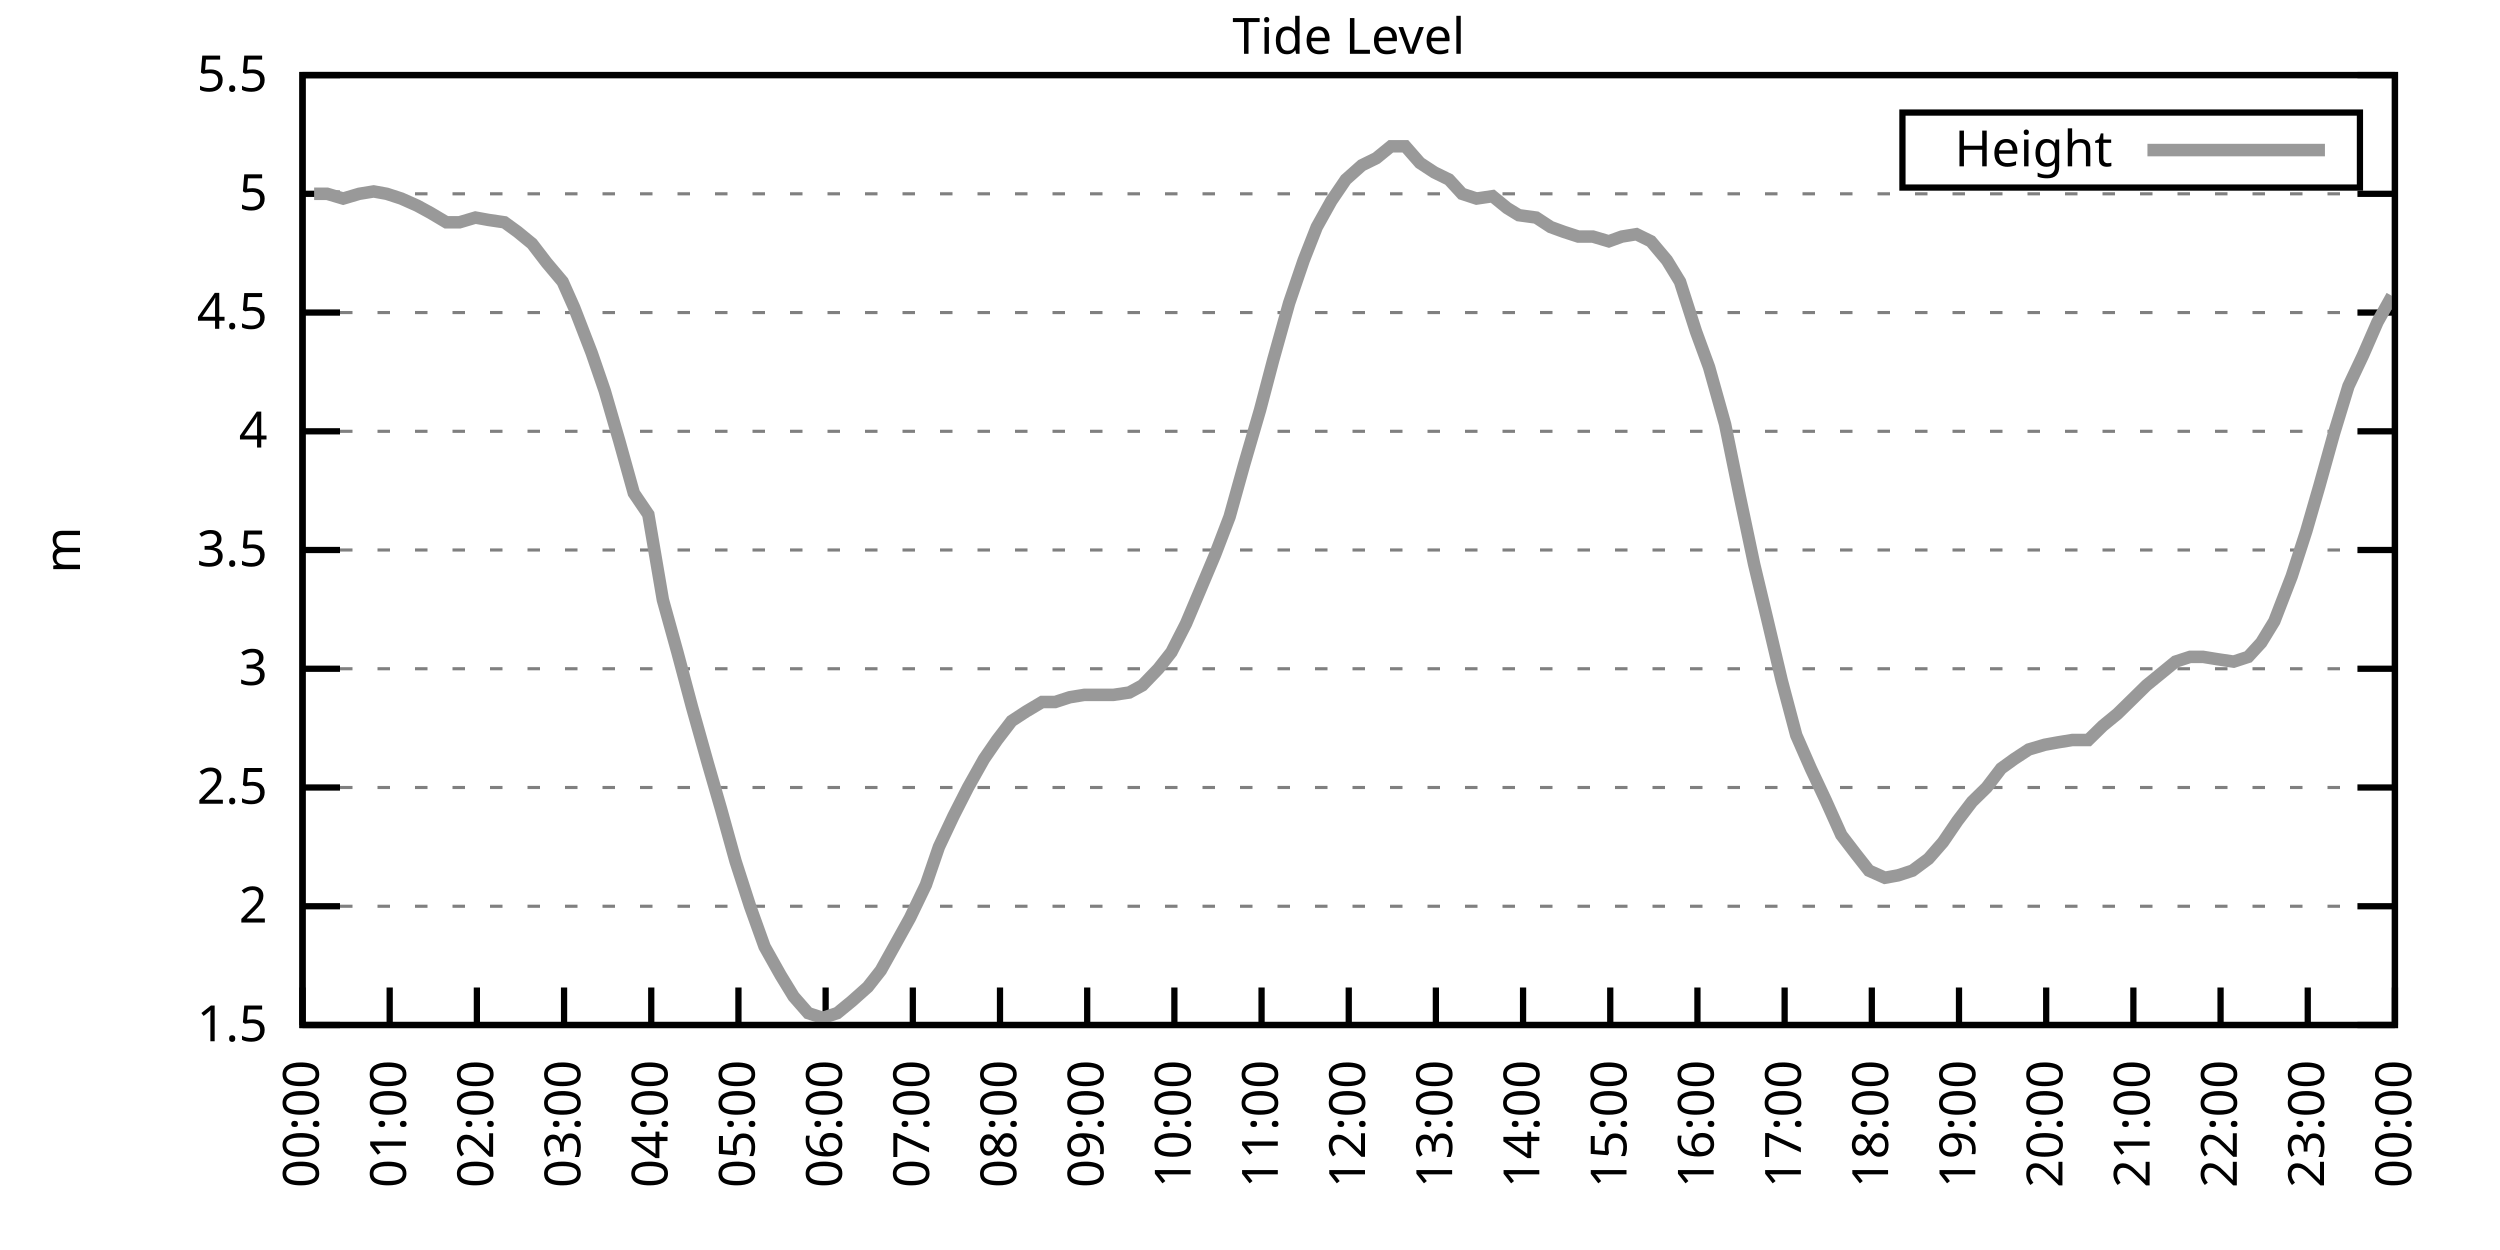
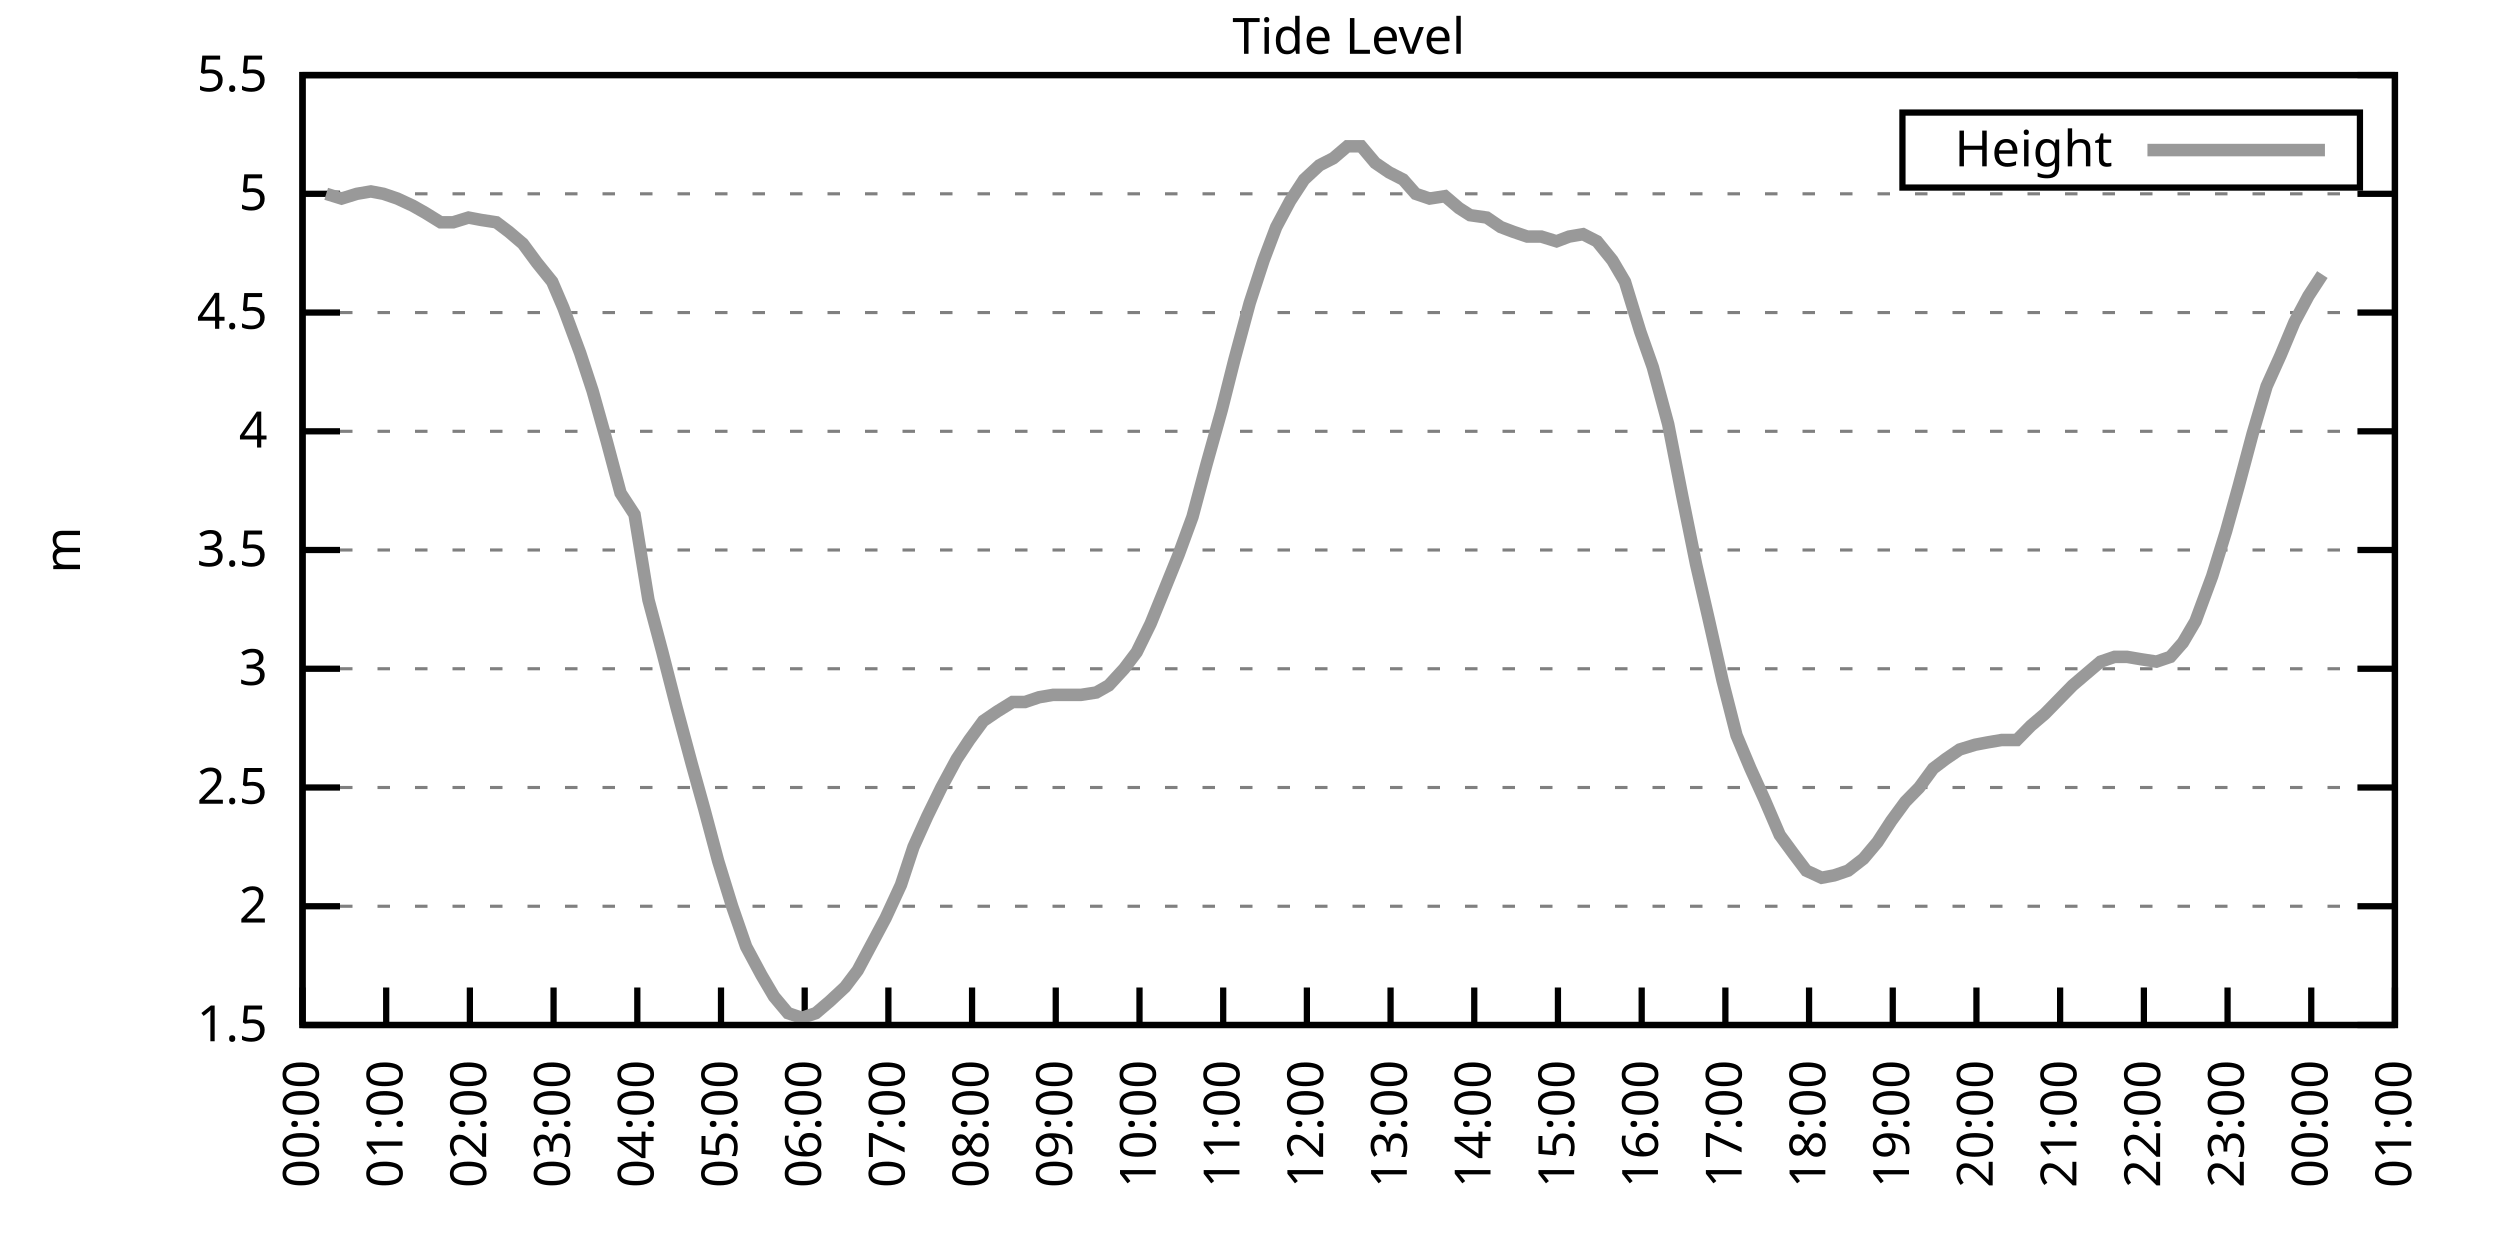
<svg xmlns="http://www.w3.org/2000/svg" xmlns:xlink="http://www.w3.org/1999/xlink" width="400" height="200" viewBox="0 0 400 200">
  <g id="gnuplot_canvas">
    <rect x="0" y="0" width="400" height="200" fill="none" />
    <defs>
      <circle id="gpDot" r="0.5" stroke-width="0.5" stroke="currentColor" />
      <path id="gpPt0" stroke-width="0.333" stroke="currentColor" d="M-1,0 h2 M0,-1 v2" />
      <path id="gpPt1" stroke-width="0.333" stroke="currentColor" d="M-1,-1 L1,1 M1,-1 L-1,1" />
      <path id="gpPt2" stroke-width="0.333" stroke="currentColor" d="M-1,0 L1,0 M0,-1 L0,1 M-1,-1 L1,1 M-1,1 L1,-1" />
      <rect id="gpPt3" stroke-width="0.333" stroke="currentColor" x="-1" y="-1" width="2" height="2" />
      <rect id="gpPt4" stroke-width="0.333" stroke="currentColor" fill="currentColor" x="-1" y="-1" width="2" height="2" />
      <circle id="gpPt5" stroke-width="0.333" stroke="currentColor" cx="0" cy="0" r="1" />
      <use xlink:href="#gpPt5" id="gpPt6" fill="currentColor" stroke="none" />
      <path id="gpPt7" stroke-width="0.333" stroke="currentColor" d="M0,-1.33 L-1.33,0.67 L1.33,0.67 z" />
      <use xlink:href="#gpPt7" id="gpPt8" fill="currentColor" stroke="none" />
      <use xlink:href="#gpPt7" id="gpPt9" stroke="currentColor" transform="rotate(180)" />
      <use xlink:href="#gpPt9" id="gpPt10" fill="currentColor" stroke="none" />
      <use xlink:href="#gpPt3" id="gpPt11" stroke="currentColor" transform="rotate(45)" />
      <use xlink:href="#gpPt11" id="gpPt12" fill="currentColor" stroke="none" />
      <path id="gpPt13" stroke-width="0.333" stroke="currentColor" d="M0,1.330 L1.265,0.411 L0.782,-1.067 L-0.782,-1.076 L-1.265,0.411 z" />
      <use xlink:href="#gpPt13" id="gpPt14" fill="currentColor" stroke="none" />
      <filter id="textbox" filterUnits="objectBoundingBox" x="0" y="0" height="1" width="1">
        <feFlood flood-color="white" flood-opacity="1" result="bgnd" />
        <feComposite in="SourceGraphic" in2="bgnd" operator="atop" />
      </filter>
      <filter id="greybox" filterUnits="objectBoundingBox" x="0" y="0" height="1" width="1">
        <feFlood flood-color="lightgrey" flood-opacity="1" result="grey" />
        <feComposite in="SourceGraphic" in2="grey" operator="atop" />
      </filter>
    </defs>
    <g fill="none" color="white" stroke="currentColor" stroke-width="1.00" stroke-linecap="butt" stroke-linejoin="miter">
</g>
    <g fill="none" color="black" stroke="currentColor" stroke-width="1.00" stroke-linecap="butt" stroke-linejoin="miter">
      <g stroke="none" shape-rendering="crispEdges">
        <polygon fill="rgb(255, 255, 255)" points="48.40,164.00 383.18,164.00 383.18,12.02 48.40,12.02 " />
      </g>
    </g>
    <g fill="none" color="black" stroke="currentColor" stroke-width="1.00" stroke-linecap="butt" stroke-linejoin="miter">
</g>
    <g fill="none" color="black" stroke="black" stroke-width="0.50" stroke-linecap="butt" stroke-linejoin="miter">
</g>
    <g fill="none" color="gray" stroke="currentColor" stroke-width="0.50" stroke-linecap="butt" stroke-linejoin="miter">
      <path stroke="gray" stroke-dasharray="2,4" class="gridline" d="M48.40,164.00 L383.19,164.00  " />
    </g>
    <g fill="none" color="gray" stroke="gray" stroke-width="1.00" stroke-linecap="butt" stroke-linejoin="miter">
</g>
    <g fill="none" color="black" stroke="currentColor" stroke-width="1.00" stroke-linecap="butt" stroke-linejoin="miter">
      <path stroke="black" d="M48.40,164.00 L54.40,164.00 M383.19,164.00 L377.19,164.00  " />
      <g transform="translate(42.80,166.60)" stroke="none" fill="black" font-family="Sans" font-size="8.00" text-anchor="end">
        <text>
          <tspan font-family="Sans"> 1.5</tspan>
        </text>
      </g>
    </g>
    <g fill="none" color="black" stroke="currentColor" stroke-width="1.00" stroke-linecap="butt" stroke-linejoin="miter">
</g>
    <g fill="none" color="black" stroke="black" stroke-width="0.50" stroke-linecap="butt" stroke-linejoin="miter">
</g>
    <g fill="none" color="gray" stroke="currentColor" stroke-width="0.50" stroke-linecap="butt" stroke-linejoin="miter">
      <path stroke="gray" stroke-dasharray="2,4" class="gridline" d="M48.40,145.00 L383.19,145.00  " />
    </g>
    <g fill="none" color="gray" stroke="gray" stroke-width="1.00" stroke-linecap="butt" stroke-linejoin="miter">
</g>
    <g fill="none" color="black" stroke="currentColor" stroke-width="1.00" stroke-linecap="butt" stroke-linejoin="miter">
      <path stroke="black" d="M48.40,145.00 L54.40,145.00 M383.19,145.00 L377.19,145.00  " />
      <g transform="translate(42.80,147.60)" stroke="none" fill="black" font-family="Sans" font-size="8.00" text-anchor="end">
        <text>
          <tspan font-family="Sans"> 2</tspan>
        </text>
      </g>
    </g>
    <g fill="none" color="black" stroke="currentColor" stroke-width="1.00" stroke-linecap="butt" stroke-linejoin="miter">
</g>
    <g fill="none" color="black" stroke="black" stroke-width="0.50" stroke-linecap="butt" stroke-linejoin="miter">
</g>
    <g fill="none" color="gray" stroke="currentColor" stroke-width="0.50" stroke-linecap="butt" stroke-linejoin="miter">
      <path stroke="gray" stroke-dasharray="2,4" class="gridline" d="M48.40,126.00 L383.19,126.00  " />
    </g>
    <g fill="none" color="gray" stroke="gray" stroke-width="1.00" stroke-linecap="butt" stroke-linejoin="miter">
</g>
    <g fill="none" color="black" stroke="currentColor" stroke-width="1.00" stroke-linecap="butt" stroke-linejoin="miter">
      <path stroke="black" d="M48.40,126.00 L54.40,126.00 M383.19,126.00 L377.19,126.00  " />
      <g transform="translate(42.80,128.60)" stroke="none" fill="black" font-family="Sans" font-size="8.00" text-anchor="end">
        <text>
          <tspan font-family="Sans"> 2.5</tspan>
        </text>
      </g>
    </g>
    <g fill="none" color="black" stroke="currentColor" stroke-width="1.00" stroke-linecap="butt" stroke-linejoin="miter">
</g>
    <g fill="none" color="black" stroke="black" stroke-width="0.50" stroke-linecap="butt" stroke-linejoin="miter">
</g>
    <g fill="none" color="gray" stroke="currentColor" stroke-width="0.50" stroke-linecap="butt" stroke-linejoin="miter">
      <path stroke="gray" stroke-dasharray="2,4" class="gridline" d="M48.40,107.00 L383.19,107.00  " />
    </g>
    <g fill="none" color="gray" stroke="gray" stroke-width="1.00" stroke-linecap="butt" stroke-linejoin="miter">
</g>
    <g fill="none" color="black" stroke="currentColor" stroke-width="1.00" stroke-linecap="butt" stroke-linejoin="miter">
      <path stroke="black" d="M48.40,107.00 L54.40,107.00 M383.19,107.00 L377.19,107.00  " />
      <g transform="translate(42.80,109.60)" stroke="none" fill="black" font-family="Sans" font-size="8.00" text-anchor="end">
        <text>
          <tspan font-family="Sans"> 3</tspan>
        </text>
      </g>
    </g>
    <g fill="none" color="black" stroke="currentColor" stroke-width="1.00" stroke-linecap="butt" stroke-linejoin="miter">
</g>
    <g fill="none" color="black" stroke="black" stroke-width="0.50" stroke-linecap="butt" stroke-linejoin="miter">
</g>
    <g fill="none" color="gray" stroke="currentColor" stroke-width="0.50" stroke-linecap="butt" stroke-linejoin="miter">
      <path stroke="gray" stroke-dasharray="2,4" class="gridline" d="M48.40,88.00 L383.19,88.00  " />
    </g>
    <g fill="none" color="gray" stroke="gray" stroke-width="1.00" stroke-linecap="butt" stroke-linejoin="miter">
</g>
    <g fill="none" color="black" stroke="currentColor" stroke-width="1.00" stroke-linecap="butt" stroke-linejoin="miter">
      <path stroke="black" d="M48.40,88.00 L54.40,88.00 M383.19,88.00 L377.19,88.00  " />
      <g transform="translate(42.80,90.60)" stroke="none" fill="black" font-family="Sans" font-size="8.00" text-anchor="end">
        <text>
          <tspan font-family="Sans"> 3.5</tspan>
        </text>
      </g>
    </g>
    <g fill="none" color="black" stroke="currentColor" stroke-width="1.00" stroke-linecap="butt" stroke-linejoin="miter">
</g>
    <g fill="none" color="black" stroke="black" stroke-width="0.50" stroke-linecap="butt" stroke-linejoin="miter">
</g>
    <g fill="none" color="gray" stroke="currentColor" stroke-width="0.50" stroke-linecap="butt" stroke-linejoin="miter">
      <path stroke="gray" stroke-dasharray="2,4" class="gridline" d="M48.40,69.01 L383.19,69.01  " />
    </g>
    <g fill="none" color="gray" stroke="gray" stroke-width="1.00" stroke-linecap="butt" stroke-linejoin="miter">
</g>
    <g fill="none" color="black" stroke="currentColor" stroke-width="1.00" stroke-linecap="butt" stroke-linejoin="miter">
      <path stroke="black" d="M48.40,69.01 L54.40,69.01 M383.19,69.01 L377.19,69.01  " />
      <g transform="translate(42.80,71.61)" stroke="none" fill="black" font-family="Sans" font-size="8.00" text-anchor="end">
        <text>
          <tspan font-family="Sans"> 4</tspan>
        </text>
      </g>
    </g>
    <g fill="none" color="black" stroke="currentColor" stroke-width="1.00" stroke-linecap="butt" stroke-linejoin="miter">
</g>
    <g fill="none" color="black" stroke="black" stroke-width="0.50" stroke-linecap="butt" stroke-linejoin="miter">
</g>
    <g fill="none" color="gray" stroke="currentColor" stroke-width="0.50" stroke-linecap="butt" stroke-linejoin="miter">
      <path stroke="gray" stroke-dasharray="2,4" class="gridline" d="M48.40,50.01 L383.19,50.01  " />
    </g>
    <g fill="none" color="gray" stroke="gray" stroke-width="1.00" stroke-linecap="butt" stroke-linejoin="miter">
</g>
    <g fill="none" color="black" stroke="currentColor" stroke-width="1.00" stroke-linecap="butt" stroke-linejoin="miter">
      <path stroke="black" d="M48.40,50.01 L54.40,50.01 M383.19,50.01 L377.19,50.01  " />
      <g transform="translate(42.80,52.61)" stroke="none" fill="black" font-family="Sans" font-size="8.00" text-anchor="end">
        <text>
          <tspan font-family="Sans"> 4.5</tspan>
        </text>
      </g>
    </g>
    <g fill="none" color="black" stroke="currentColor" stroke-width="1.00" stroke-linecap="butt" stroke-linejoin="miter">
</g>
    <g fill="none" color="black" stroke="black" stroke-width="0.50" stroke-linecap="butt" stroke-linejoin="miter">
</g>
    <g fill="none" color="gray" stroke="currentColor" stroke-width="0.50" stroke-linecap="butt" stroke-linejoin="miter">
      <path stroke="gray" stroke-dasharray="2,4" class="gridline" d="M48.40,31.01 L383.19,31.01  " />
    </g>
    <g fill="none" color="gray" stroke="gray" stroke-width="1.00" stroke-linecap="butt" stroke-linejoin="miter">
</g>
    <g fill="none" color="black" stroke="currentColor" stroke-width="1.00" stroke-linecap="butt" stroke-linejoin="miter">
      <path stroke="black" d="M48.40,31.01 L54.40,31.01 M383.19,31.01 L377.19,31.01  " />
      <g transform="translate(42.80,33.61)" stroke="none" fill="black" font-family="Sans" font-size="8.00" text-anchor="end">
        <text>
          <tspan font-family="Sans"> 5</tspan>
        </text>
      </g>
    </g>
    <g fill="none" color="black" stroke="currentColor" stroke-width="1.00" stroke-linecap="butt" stroke-linejoin="miter">
</g>
    <g fill="none" color="black" stroke="black" stroke-width="0.50" stroke-linecap="butt" stroke-linejoin="miter">
</g>
    <g fill="none" color="gray" stroke="currentColor" stroke-width="0.50" stroke-linecap="butt" stroke-linejoin="miter">
      <path stroke="gray" stroke-dasharray="2,4" class="gridline" d="M48.40,12.01 L383.19,12.01  " />
    </g>
    <g fill="none" color="gray" stroke="gray" stroke-width="1.00" stroke-linecap="butt" stroke-linejoin="miter">
</g>
    <g fill="none" color="black" stroke="currentColor" stroke-width="1.00" stroke-linecap="butt" stroke-linejoin="miter">
      <path stroke="black" d="M48.40,12.01 L54.40,12.01 M383.19,12.01 L377.19,12.01  " />
      <g transform="translate(42.80,14.61)" stroke="none" fill="black" font-family="Sans" font-size="8.00" text-anchor="end">
        <text>
          <tspan font-family="Sans"> 5.5</tspan>
        </text>
      </g>
    </g>
    <g fill="none" color="black" stroke="currentColor" stroke-width="1.00" stroke-linecap="butt" stroke-linejoin="miter">
      <path stroke="black" d="M48.40,164.00 L48.40,158.00  " />
      <g transform="translate(51.00,169.60) rotate(270.00)" stroke="none" fill="black" font-family="Sans" font-size="8.00" text-anchor="end">
        <text>
          <tspan font-family="Sans">00:00</tspan>
        </text>
      </g>
    </g>
    <g fill="none" color="black" stroke="currentColor" stroke-width="1.00" stroke-linecap="butt" stroke-linejoin="miter">
-       <path stroke="black" d="M62.35,164.00 L62.35,158.00  " />
-       <g transform="translate(64.95,169.60) rotate(270.00)" stroke="none" fill="black" font-family="Sans" font-size="8.00" text-anchor="end">
+       <path stroke="black" d="M61.79,164.00 L61.79,158.00  " />
+       <g transform="translate(64.39,169.60) rotate(270.00)" stroke="none" fill="black" font-family="Sans" font-size="8.00" text-anchor="end">
        <text>
          <tspan font-family="Sans">01:00</tspan>
        </text>
      </g>
    </g>
    <g fill="none" color="black" stroke="currentColor" stroke-width="1.00" stroke-linecap="butt" stroke-linejoin="miter">
-       <path stroke="black" d="M76.30,164.00 L76.30,158.00  " />
-       <g transform="translate(78.90,169.60) rotate(270.00)" stroke="none" fill="black" font-family="Sans" font-size="8.00" text-anchor="end">
+       <path stroke="black" d="M75.18,164.00 L75.18,158.00  " />
+       <g transform="translate(77.78,169.60) rotate(270.00)" stroke="none" fill="black" font-family="Sans" font-size="8.00" text-anchor="end">
        <text>
          <tspan font-family="Sans">02:00</tspan>
        </text>
      </g>
    </g>
    <g fill="none" color="black" stroke="currentColor" stroke-width="1.00" stroke-linecap="butt" stroke-linejoin="miter">
-       <path stroke="black" d="M90.25,164.00 L90.25,158.00  " />
-       <g transform="translate(92.85,169.60) rotate(270.00)" stroke="none" fill="black" font-family="Sans" font-size="8.00" text-anchor="end">
+       <path stroke="black" d="M88.57,164.00 L88.57,158.00  " />
+       <g transform="translate(91.17,169.60) rotate(270.00)" stroke="none" fill="black" font-family="Sans" font-size="8.00" text-anchor="end">
        <text>
          <tspan font-family="Sans">03:00</tspan>
        </text>
      </g>
    </g>
    <g fill="none" color="black" stroke="currentColor" stroke-width="1.00" stroke-linecap="butt" stroke-linejoin="miter">
-       <path stroke="black" d="M104.20,164.00 L104.20,158.00  " />
-       <g transform="translate(106.80,169.60) rotate(270.00)" stroke="none" fill="black" font-family="Sans" font-size="8.00" text-anchor="end">
+       <path stroke="black" d="M101.97,164.00 L101.97,158.00  " />
+       <g transform="translate(104.57,169.60) rotate(270.00)" stroke="none" fill="black" font-family="Sans" font-size="8.00" text-anchor="end">
        <text>
          <tspan font-family="Sans">04:00</tspan>
        </text>
      </g>
    </g>
    <g fill="none" color="black" stroke="currentColor" stroke-width="1.00" stroke-linecap="butt" stroke-linejoin="miter">
-       <path stroke="black" d="M118.15,164.00 L118.15,158.00  " />
-       <g transform="translate(120.75,169.60) rotate(270.00)" stroke="none" fill="black" font-family="Sans" font-size="8.00" text-anchor="end">
+       <path stroke="black" d="M115.36,164.00 L115.36,158.00  " />
+       <g transform="translate(117.96,169.60) rotate(270.00)" stroke="none" fill="black" font-family="Sans" font-size="8.00" text-anchor="end">
        <text>
          <tspan font-family="Sans">05:00</tspan>
        </text>
      </g>
    </g>
    <g fill="none" color="black" stroke="currentColor" stroke-width="1.00" stroke-linecap="butt" stroke-linejoin="miter">
-       <path stroke="black" d="M132.10,164.00 L132.10,158.00  " />
-       <g transform="translate(134.70,169.60) rotate(270.00)" stroke="none" fill="black" font-family="Sans" font-size="8.00" text-anchor="end">
+       <path stroke="black" d="M128.75,164.00 L128.75,158.00  " />
+       <g transform="translate(131.35,169.60) rotate(270.00)" stroke="none" fill="black" font-family="Sans" font-size="8.00" text-anchor="end">
        <text>
          <tspan font-family="Sans">06:00</tspan>
        </text>
      </g>
    </g>
    <g fill="none" color="black" stroke="currentColor" stroke-width="1.00" stroke-linecap="butt" stroke-linejoin="miter">
-       <path stroke="black" d="M146.05,164.00 L146.05,158.00  " />
-       <g transform="translate(148.65,169.60) rotate(270.00)" stroke="none" fill="black" font-family="Sans" font-size="8.00" text-anchor="end">
+       <path stroke="black" d="M142.14,164.00 L142.14,158.00  " />
+       <g transform="translate(144.74,169.60) rotate(270.00)" stroke="none" fill="black" font-family="Sans" font-size="8.00" text-anchor="end">
        <text>
          <tspan font-family="Sans">07:00</tspan>
        </text>
      </g>
    </g>
    <g fill="none" color="black" stroke="currentColor" stroke-width="1.00" stroke-linecap="butt" stroke-linejoin="miter">
-       <path stroke="black" d="M160.00,164.00 L160.00,158.00  " />
-       <g transform="translate(162.60,169.60) rotate(270.00)" stroke="none" fill="black" font-family="Sans" font-size="8.00" text-anchor="end">
+       <path stroke="black" d="M155.53,164.00 L155.53,158.00  " />
+       <g transform="translate(158.13,169.60) rotate(270.00)" stroke="none" fill="black" font-family="Sans" font-size="8.00" text-anchor="end">
        <text>
          <tspan font-family="Sans">08:00</tspan>
        </text>
      </g>
    </g>
    <g fill="none" color="black" stroke="currentColor" stroke-width="1.00" stroke-linecap="butt" stroke-linejoin="miter">
-       <path stroke="black" d="M173.95,164.00 L173.95,158.00  " />
-       <g transform="translate(176.55,169.60) rotate(270.00)" stroke="none" fill="black" font-family="Sans" font-size="8.00" text-anchor="end">
+       <path stroke="black" d="M168.92,164.00 L168.92,158.00  " />
+       <g transform="translate(171.52,169.60) rotate(270.00)" stroke="none" fill="black" font-family="Sans" font-size="8.00" text-anchor="end">
        <text>
          <tspan font-family="Sans">09:00</tspan>
        </text>
      </g>
    </g>
    <g fill="none" color="black" stroke="currentColor" stroke-width="1.00" stroke-linecap="butt" stroke-linejoin="miter">
-       <path stroke="black" d="M187.90,164.00 L187.90,158.00  " />
-       <g transform="translate(190.50,169.60) rotate(270.00)" stroke="none" fill="black" font-family="Sans" font-size="8.00" text-anchor="end">
+       <path stroke="black" d="M182.32,164.00 L182.32,158.00  " />
+       <g transform="translate(184.92,169.60) rotate(270.00)" stroke="none" fill="black" font-family="Sans" font-size="8.00" text-anchor="end">
        <text>
          <tspan font-family="Sans">10:00</tspan>
        </text>
      </g>
    </g>
    <g fill="none" color="black" stroke="currentColor" stroke-width="1.00" stroke-linecap="butt" stroke-linejoin="miter">
-       <path stroke="black" d="M201.85,164.00 L201.85,158.00  " />
-       <g transform="translate(204.45,169.60) rotate(270.00)" stroke="none" fill="black" font-family="Sans" font-size="8.00" text-anchor="end">
+       <path stroke="black" d="M195.71,164.00 L195.71,158.00  " />
+       <g transform="translate(198.31,169.60) rotate(270.00)" stroke="none" fill="black" font-family="Sans" font-size="8.00" text-anchor="end">
        <text>
          <tspan font-family="Sans">11:00</tspan>
        </text>
      </g>
    </g>
    <g fill="none" color="black" stroke="currentColor" stroke-width="1.00" stroke-linecap="butt" stroke-linejoin="miter">
-       <path stroke="black" d="M215.80,164.00 L215.80,158.00  " />
-       <g transform="translate(218.40,169.60) rotate(270.00)" stroke="none" fill="black" font-family="Sans" font-size="8.00" text-anchor="end">
+       <path stroke="black" d="M209.10,164.00 L209.10,158.00  " />
+       <g transform="translate(211.70,169.60) rotate(270.00)" stroke="none" fill="black" font-family="Sans" font-size="8.00" text-anchor="end">
        <text>
          <tspan font-family="Sans">12:00</tspan>
        </text>
      </g>
    </g>
    <g fill="none" color="black" stroke="currentColor" stroke-width="1.00" stroke-linecap="butt" stroke-linejoin="miter">
-       <path stroke="black" d="M229.74,164.00 L229.74,158.00  " />
-       <g transform="translate(232.34,169.60) rotate(270.00)" stroke="none" fill="black" font-family="Sans" font-size="8.00" text-anchor="end">
+       <path stroke="black" d="M222.49,164.00 L222.49,158.00  " />
+       <g transform="translate(225.09,169.60) rotate(270.00)" stroke="none" fill="black" font-family="Sans" font-size="8.00" text-anchor="end">
        <text>
          <tspan font-family="Sans">13:00</tspan>
        </text>
      </g>
    </g>
    <g fill="none" color="black" stroke="currentColor" stroke-width="1.00" stroke-linecap="butt" stroke-linejoin="miter">
-       <path stroke="black" d="M243.69,164.00 L243.69,158.00  " />
-       <g transform="translate(246.29,169.60) rotate(270.00)" stroke="none" fill="black" font-family="Sans" font-size="8.00" text-anchor="end">
+       <path stroke="black" d="M235.88,164.00 L235.88,158.00  " />
+       <g transform="translate(238.48,169.60) rotate(270.00)" stroke="none" fill="black" font-family="Sans" font-size="8.00" text-anchor="end">
        <text>
          <tspan font-family="Sans">14:00</tspan>
        </text>
      </g>
    </g>
    <g fill="none" color="black" stroke="currentColor" stroke-width="1.00" stroke-linecap="butt" stroke-linejoin="miter">
-       <path stroke="black" d="M257.64,164.00 L257.64,158.00  " />
-       <g transform="translate(260.24,169.60) rotate(270.00)" stroke="none" fill="black" font-family="Sans" font-size="8.00" text-anchor="end">
+       <path stroke="black" d="M249.27,164.00 L249.27,158.00  " />
+       <g transform="translate(251.87,169.60) rotate(270.00)" stroke="none" fill="black" font-family="Sans" font-size="8.00" text-anchor="end">
        <text>
          <tspan font-family="Sans">15:00</tspan>
        </text>
      </g>
    </g>
    <g fill="none" color="black" stroke="currentColor" stroke-width="1.00" stroke-linecap="butt" stroke-linejoin="miter">
-       <path stroke="black" d="M271.59,164.00 L271.59,158.00  " />
-       <g transform="translate(274.19,169.60) rotate(270.00)" stroke="none" fill="black" font-family="Sans" font-size="8.00" text-anchor="end">
+       <path stroke="black" d="M262.67,164.00 L262.67,158.00  " />
+       <g transform="translate(265.27,169.60) rotate(270.00)" stroke="none" fill="black" font-family="Sans" font-size="8.00" text-anchor="end">
        <text>
          <tspan font-family="Sans">16:00</tspan>
        </text>
      </g>
    </g>
    <g fill="none" color="black" stroke="currentColor" stroke-width="1.00" stroke-linecap="butt" stroke-linejoin="miter">
-       <path stroke="black" d="M285.54,164.00 L285.54,158.00  " />
-       <g transform="translate(288.14,169.60) rotate(270.00)" stroke="none" fill="black" font-family="Sans" font-size="8.00" text-anchor="end">
+       <path stroke="black" d="M276.06,164.00 L276.06,158.00  " />
+       <g transform="translate(278.66,169.60) rotate(270.00)" stroke="none" fill="black" font-family="Sans" font-size="8.00" text-anchor="end">
        <text>
          <tspan font-family="Sans">17:00</tspan>
        </text>
      </g>
    </g>
    <g fill="none" color="black" stroke="currentColor" stroke-width="1.00" stroke-linecap="butt" stroke-linejoin="miter">
-       <path stroke="black" d="M299.49,164.00 L299.49,158.00  " />
-       <g transform="translate(302.09,169.60) rotate(270.00)" stroke="none" fill="black" font-family="Sans" font-size="8.00" text-anchor="end">
+       <path stroke="black" d="M289.45,164.00 L289.45,158.00  " />
+       <g transform="translate(292.05,169.60) rotate(270.00)" stroke="none" fill="black" font-family="Sans" font-size="8.00" text-anchor="end">
        <text>
          <tspan font-family="Sans">18:00</tspan>
        </text>
      </g>
    </g>
    <g fill="none" color="black" stroke="currentColor" stroke-width="1.00" stroke-linecap="butt" stroke-linejoin="miter">
-       <path stroke="black" d="M313.44,164.00 L313.44,158.00  " />
-       <g transform="translate(316.04,169.60) rotate(270.00)" stroke="none" fill="black" font-family="Sans" font-size="8.00" text-anchor="end">
+       <path stroke="black" d="M302.84,164.00 L302.84,158.00  " />
+       <g transform="translate(305.44,169.60) rotate(270.00)" stroke="none" fill="black" font-family="Sans" font-size="8.00" text-anchor="end">
        <text>
          <tspan font-family="Sans">19:00</tspan>
        </text>
      </g>
    </g>
    <g fill="none" color="black" stroke="currentColor" stroke-width="1.00" stroke-linecap="butt" stroke-linejoin="miter">
-       <path stroke="black" d="M327.39,164.00 L327.39,158.00  " />
-       <g transform="translate(329.99,169.60) rotate(270.00)" stroke="none" fill="black" font-family="Sans" font-size="8.00" text-anchor="end">
+       <path stroke="black" d="M316.23,164.00 L316.23,158.00  " />
+       <g transform="translate(318.83,169.60) rotate(270.00)" stroke="none" fill="black" font-family="Sans" font-size="8.00" text-anchor="end">
        <text>
          <tspan font-family="Sans">20:00</tspan>
        </text>
      </g>
    </g>
    <g fill="none" color="black" stroke="currentColor" stroke-width="1.00" stroke-linecap="butt" stroke-linejoin="miter">
-       <path stroke="black" d="M341.34,164.00 L341.34,158.00  " />
-       <g transform="translate(343.94,169.60) rotate(270.00)" stroke="none" fill="black" font-family="Sans" font-size="8.00" text-anchor="end">
+       <path stroke="black" d="M329.62,164.00 L329.62,158.00  " />
+       <g transform="translate(332.22,169.60) rotate(270.00)" stroke="none" fill="black" font-family="Sans" font-size="8.00" text-anchor="end">
        <text>
          <tspan font-family="Sans">21:00</tspan>
        </text>
      </g>
    </g>
    <g fill="none" color="black" stroke="currentColor" stroke-width="1.00" stroke-linecap="butt" stroke-linejoin="miter">
-       <path stroke="black" d="M355.29,164.00 L355.29,158.00  " />
-       <g transform="translate(357.89,169.60) rotate(270.00)" stroke="none" fill="black" font-family="Sans" font-size="8.00" text-anchor="end">
+       <path stroke="black" d="M343.02,164.00 L343.02,158.00  " />
+       <g transform="translate(345.62,169.60) rotate(270.00)" stroke="none" fill="black" font-family="Sans" font-size="8.00" text-anchor="end">
        <text>
          <tspan font-family="Sans">22:00</tspan>
        </text>
      </g>
    </g>
    <g fill="none" color="black" stroke="currentColor" stroke-width="1.00" stroke-linecap="butt" stroke-linejoin="miter">
-       <path stroke="black" d="M369.24,164.00 L369.24,158.00  " />
-       <g transform="translate(371.84,169.60) rotate(270.00)" stroke="none" fill="black" font-family="Sans" font-size="8.00" text-anchor="end">
+       <path stroke="black" d="M356.41,164.00 L356.41,158.00  " />
+       <g transform="translate(359.01,169.60) rotate(270.00)" stroke="none" fill="black" font-family="Sans" font-size="8.00" text-anchor="end">
        <text>
          <tspan font-family="Sans">23:00</tspan>
+         </text>
+       </g>
+     </g>
+     <g fill="none" color="black" stroke="currentColor" stroke-width="1.00" stroke-linecap="butt" stroke-linejoin="miter">
+       <path stroke="black" d="M369.80,164.00 L369.80,158.00  " />
+       <g transform="translate(372.40,169.60) rotate(270.00)" stroke="none" fill="black" font-family="Sans" font-size="8.00" text-anchor="end">
+         <text>
+           <tspan font-family="Sans">00:00</tspan>
        </text>
      </g>
    </g>
    <g fill="none" color="black" stroke="currentColor" stroke-width="1.00" stroke-linecap="butt" stroke-linejoin="miter">
      <path stroke="black" d="M383.19,164.00 L383.19,158.00  " />
      <g transform="translate(385.79,169.60) rotate(270.00)" stroke="none" fill="black" font-family="Sans" font-size="8.00" text-anchor="end">
        <text>
-           <tspan font-family="Sans">00:00</tspan>
+           <tspan font-family="Sans">01:00</tspan>
        </text>
      </g>
    </g>
    <g fill="none" color="black" stroke="currentColor" stroke-width="1.00" stroke-linecap="butt" stroke-linejoin="miter">
</g>
    <g fill="none" color="black" stroke="currentColor" stroke-width="1.00" stroke-linecap="butt" stroke-linejoin="miter">
      <path stroke="black" d="M48.40,12.01 L48.40,164.00 L383.19,164.00 L383.19,12.01 L48.40,12.01 Z  " />
    </g>
    <g fill="none" color="black" stroke="currentColor" stroke-width="1.00" stroke-linecap="butt" stroke-linejoin="miter">
</g>
    <g fill="none" color="black" stroke="currentColor" stroke-width="1.00" stroke-linecap="butt" stroke-linejoin="miter">
      <path stroke="black" d="M304.39,30.01 L304.39,18.01 L377.59,18.01 L377.59,30.01 L304.39,30.01 Z  " />
    </g>
    <g id="Tide_level_plot_1">
      <g fill="none" color="white" stroke="black" stroke-width="2.00" stroke-linecap="butt" stroke-linejoin="miter">
</g>
      <g fill="none" color="black" stroke="currentColor" stroke-width="2.00" stroke-linecap="butt" stroke-linejoin="miter">
        <g transform="translate(337.99,26.61)" stroke="none" fill="black" font-family="Sans" font-size="8.00" text-anchor="end">
          <text>
            <tspan font-family="Sans">Height</tspan>
          </text>
        </g>
      </g>
      <g fill="none" color="black" stroke="currentColor" stroke-width="2.00" stroke-linecap="butt" stroke-linejoin="miter">
-         <path stroke="rgb(153, 153, 153)" d="M343.59,24.01 L371.99,24.01 M50.26,31.01 L52.35,31.01 L54.91,31.77 L57.47,31.01 L59.79,30.63 L61.88,31.01   L64.21,31.77 L66.77,32.91 L68.86,34.05 L71.42,35.57 L73.51,35.57 L76.07,34.81 L78.16,35.19 L80.72,35.57   L82.81,37.09 L85.13,38.99 L87.46,42.03 L90.02,45.07 L91.88,49.25 L94.67,56.47 L96.76,62.55 L99.08,70.53   L101.41,78.89 L103.73,82.31 L106.06,95.98 L108.38,104.34 L110.71,113.08 L113.27,122.20 L115.36,129.42 L117.68,137.78   L120.01,145.00 L122.33,151.46 L124.89,156.02 L126.98,159.44 L129.31,162.10 L131.63,162.86 L133.96,162.10 L136.28,160.20   L138.84,157.92 L140.93,155.26 L143.26,151.08 L145.58,146.90 L148.14,141.58 L150.23,135.50 L152.56,130.56 L154.88,126.00   L157.44,121.44 L159.53,118.40 L161.86,115.36 L164.18,113.84 L166.74,112.32 L168.83,112.32 L171.16,111.56 L173.48,111.18   L175.81,111.18 L178.13,111.18 L180.69,110.80 L182.78,109.66 L185.34,107.00 L187.43,104.34 L189.76,99.78 L191.85,94.84   L194.41,88.76 L196.73,82.69 L199.06,74.33 L201.61,65.59 L203.71,57.61 L206.26,48.49 L208.59,41.65 L210.68,36.33   L213.01,32.15 L215.33,28.73 L217.89,26.45 L220.21,25.31 L222.54,23.41 L224.86,23.41 L227.19,26.07 L229.51,27.59   L231.84,28.73 L233.93,31.01 L236.25,31.77 L238.81,31.39 L241.14,33.29 L243.00,34.43 L245.79,34.81 L248.11,36.33   L250.20,37.09 L252.53,37.85 L254.85,37.85 L257.41,38.61 L259.50,37.85 L261.83,37.47 L264.15,38.61 L266.71,41.65   L268.80,45.07 L271.36,53.05 L273.45,58.75 L276.01,67.87 L278.34,79.27 L280.66,90.28 L282.75,99.02 L285.08,108.90   L287.40,117.64 L289.73,122.96 L292.05,127.90 L294.61,133.60 L296.94,136.64 L299.03,139.30 L301.58,140.44 L303.68,140.06   L306.00,139.30 L308.56,137.40 L310.88,134.74 L313.21,131.32 L315.53,128.28 L317.86,126.00 L320.18,122.96 L322.28,121.44   L324.60,119.92 L327.16,119.16 L329.25,118.78 L331.58,118.40 L334.13,118.40 L336.46,116.12 L338.78,114.22 L341.11,111.94   L343.43,109.66 L345.76,107.76 L348.08,105.86 L350.41,105.10 L352.50,105.10 L354.83,105.48 L357.38,105.86 L359.71,105.10   L361.80,102.82 L363.89,99.40 L366.68,92.18 L369.01,84.97 L371.10,77.75 L373.43,69.39 L375.75,61.79 L378.08,56.85   L380.40,51.53 L382.73,47.35  " />
+         <path stroke="rgb(153, 153, 153)" d="M343.59,24.01 L371.99,24.01 M52.19,31.01 L54.65,31.77 L57.10,31.01 L59.34,30.63 L61.35,31.01 L63.58,31.77   L66.03,32.91 L68.04,34.05 L70.50,35.57 L72.50,35.57 L74.96,34.81 L76.97,35.19 L79.42,35.57 L81.43,37.09   L83.66,38.99 L85.90,42.03 L88.35,45.07 L90.14,49.25 L92.82,56.47 L94.82,62.55 L97.06,70.53 L99.29,78.89   L101.52,82.31 L103.75,95.98 L105.98,104.34 L108.22,113.08 L110.67,122.20 L112.68,129.42 L114.91,137.78 L117.14,145.00   L119.38,151.46 L121.83,156.02 L123.84,159.44 L126.07,162.10 L128.30,162.86 L130.54,162.10 L132.77,160.20 L135.22,157.92   L137.23,155.26 L139.46,151.08 L141.69,146.90 L144.15,141.58 L146.16,135.50 L148.39,130.56 L150.62,126.00 L153.08,121.44   L155.09,118.40 L157.32,115.36 L159.55,113.84 L162.01,112.32 L164.01,112.32 L166.25,111.56 L168.48,111.18 L170.71,111.18   L172.94,111.18 L175.40,110.80 L177.41,109.66 L179.86,107.00 L181.87,104.34 L184.10,99.78 L186.11,94.84 L188.57,88.76   L190.80,82.69 L193.03,74.33 L195.48,65.59 L197.49,57.61 L199.95,48.49 L202.18,41.65 L204.19,36.33 L206.42,32.15   L208.65,28.73 L211.11,26.45 L213.34,25.31 L215.57,23.41 L217.80,23.41 L220.04,26.07 L222.27,27.59 L224.50,28.73   L226.51,31.01 L228.74,31.77 L231.20,31.39 L233.43,33.29 L235.21,34.43 L237.89,34.81 L240.12,36.33 L242.13,37.09   L244.36,37.85 L246.60,37.85 L249.05,38.61 L251.06,37.85 L253.29,37.47 L255.52,38.61 L257.98,41.65 L259.99,45.07   L262.44,53.05 L264.45,58.75 L266.91,67.87 L269.14,79.27 L271.37,90.28 L273.38,99.02 L275.61,108.90 L277.84,117.64   L280.07,122.96 L282.31,127.90 L284.76,133.60 L286.99,136.64 L289.00,139.30 L291.46,140.44 L293.47,140.06 L295.70,139.30   L298.15,137.40 L300.39,134.74 L302.62,131.32 L304.85,128.28 L307.08,126.00 L309.31,122.96 L311.32,121.44 L313.55,119.92   L316.01,119.16 L318.02,118.78 L320.25,118.40 L322.70,118.40 L324.94,116.12 L327.17,114.22 L329.40,111.94 L331.63,109.66   L333.86,107.76 L336.10,105.86 L338.33,105.10 L340.34,105.10 L342.57,105.48 L345.02,105.86 L347.26,105.10 L349.26,102.82   L351.27,99.40 L353.95,92.18 L356.18,84.97 L358.19,77.75 L360.42,69.39 L362.66,61.79 L364.89,56.85 L367.12,51.53   L369.35,47.35 L371.58,43.93  " />
      </g>
    </g>
    <g fill="none" color="black" stroke="currentColor" stroke-width="2.00" stroke-linecap="butt" stroke-linejoin="miter">
</g>
    <g fill="none" color="black" stroke="black" stroke-width="1.00" stroke-linecap="butt" stroke-linejoin="miter">
</g>
    <g fill="none" color="black" stroke="currentColor" stroke-width="1.00" stroke-linecap="butt" stroke-linejoin="miter">
      <path stroke="black" d="M48.40,12.01 L48.40,164.00 L383.19,164.00 L383.19,12.01 L48.40,12.01 Z  " />
      <g transform="translate(12.80,88.01) rotate(270.00)" stroke="none" fill="black" font-family="Sans" font-size="8.00" text-anchor="middle">
        <text>
          <tspan font-family="Sans">m</tspan>
        </text>
      </g>
    </g>
    <g fill="none" color="black" stroke="currentColor" stroke-width="1.00" stroke-linecap="butt" stroke-linejoin="miter">
</g>
    <g fill="none" color="black" stroke="currentColor" stroke-width="1.00" stroke-linecap="butt" stroke-linejoin="miter">
      <g transform="translate(215.79,8.61)" stroke="none" fill="black" font-family="Sans" font-size="8.00" text-anchor="middle">
        <text>
          <tspan font-family="Sans">Tide Level</tspan>
        </text>
      </g>
    </g>
    <g fill="none" color="black" stroke="currentColor" stroke-width="1.00" stroke-linecap="butt" stroke-linejoin="miter">
</g>
  </g>
</svg>
